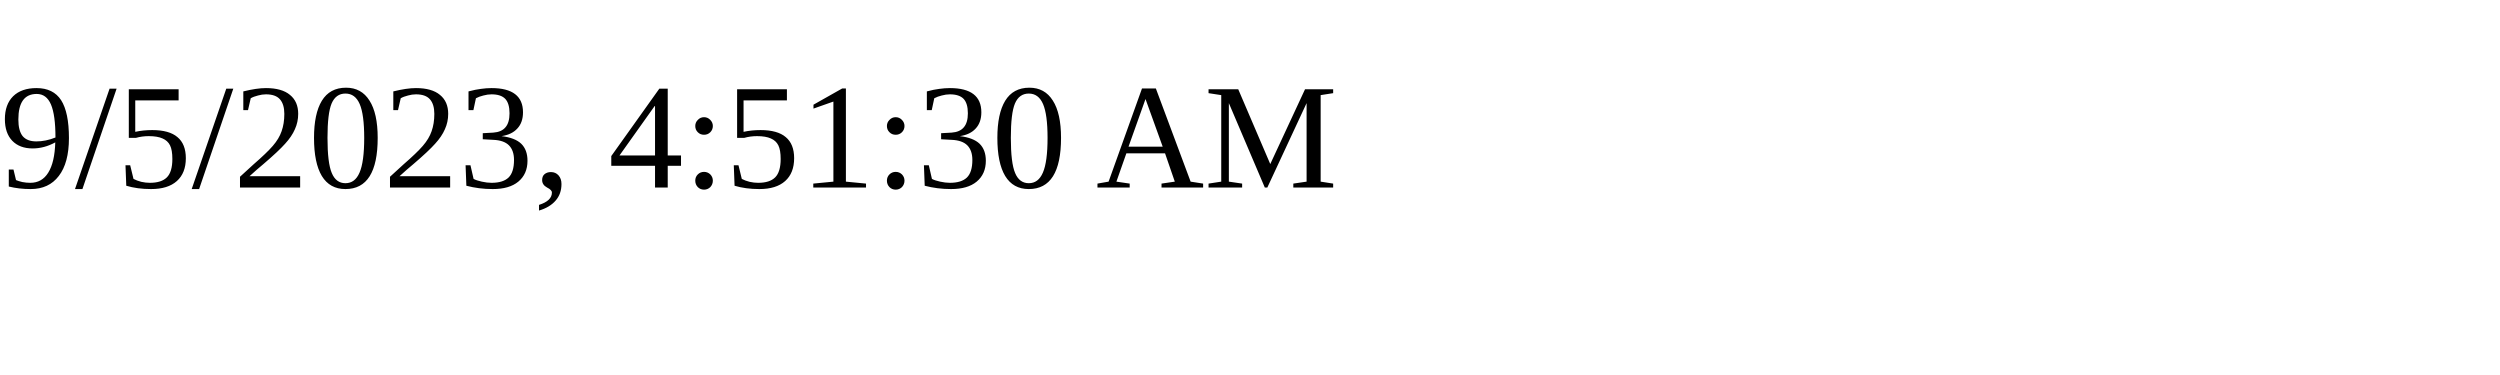
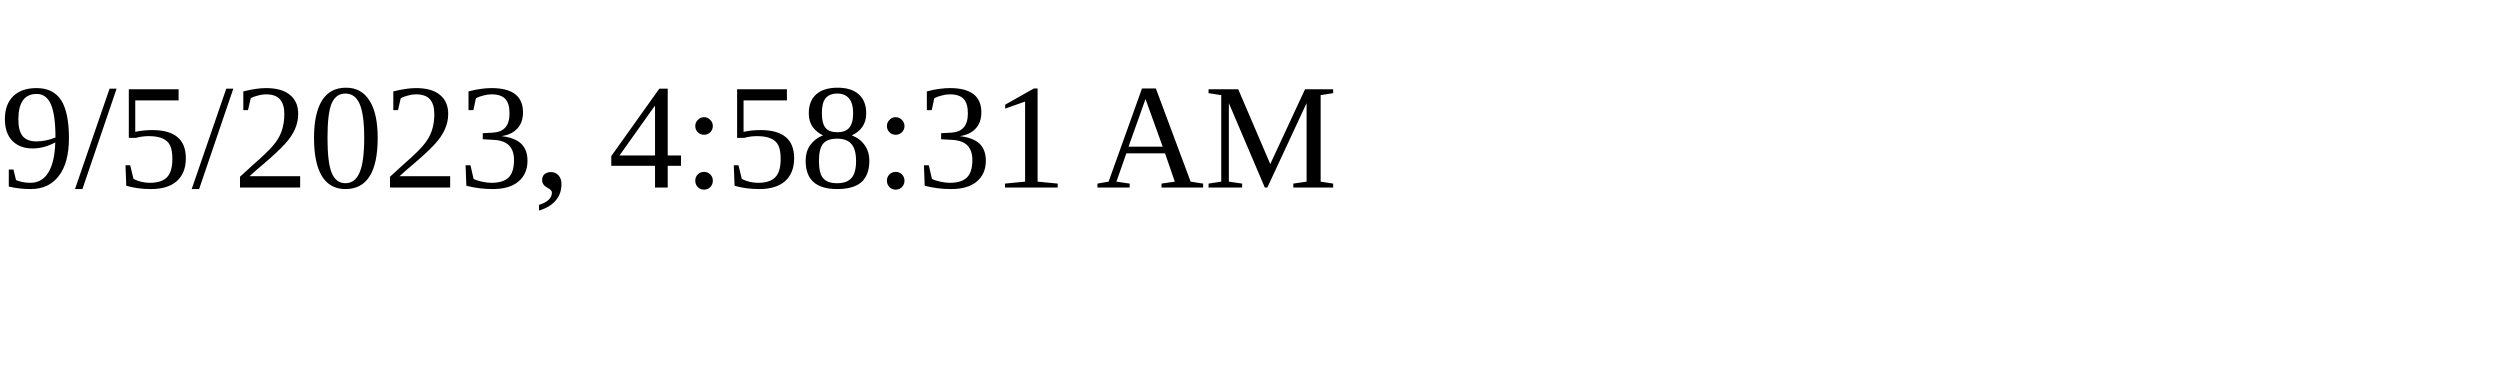
<svg xmlns="http://www.w3.org/2000/svg" height="30" width="200">
-   <text x="0" y="15">9/5/2023, 4:51:30 AM</text>
+   <text x="0" y="15">9/5/2023, 4:58:31 AM</text>
</svg>
